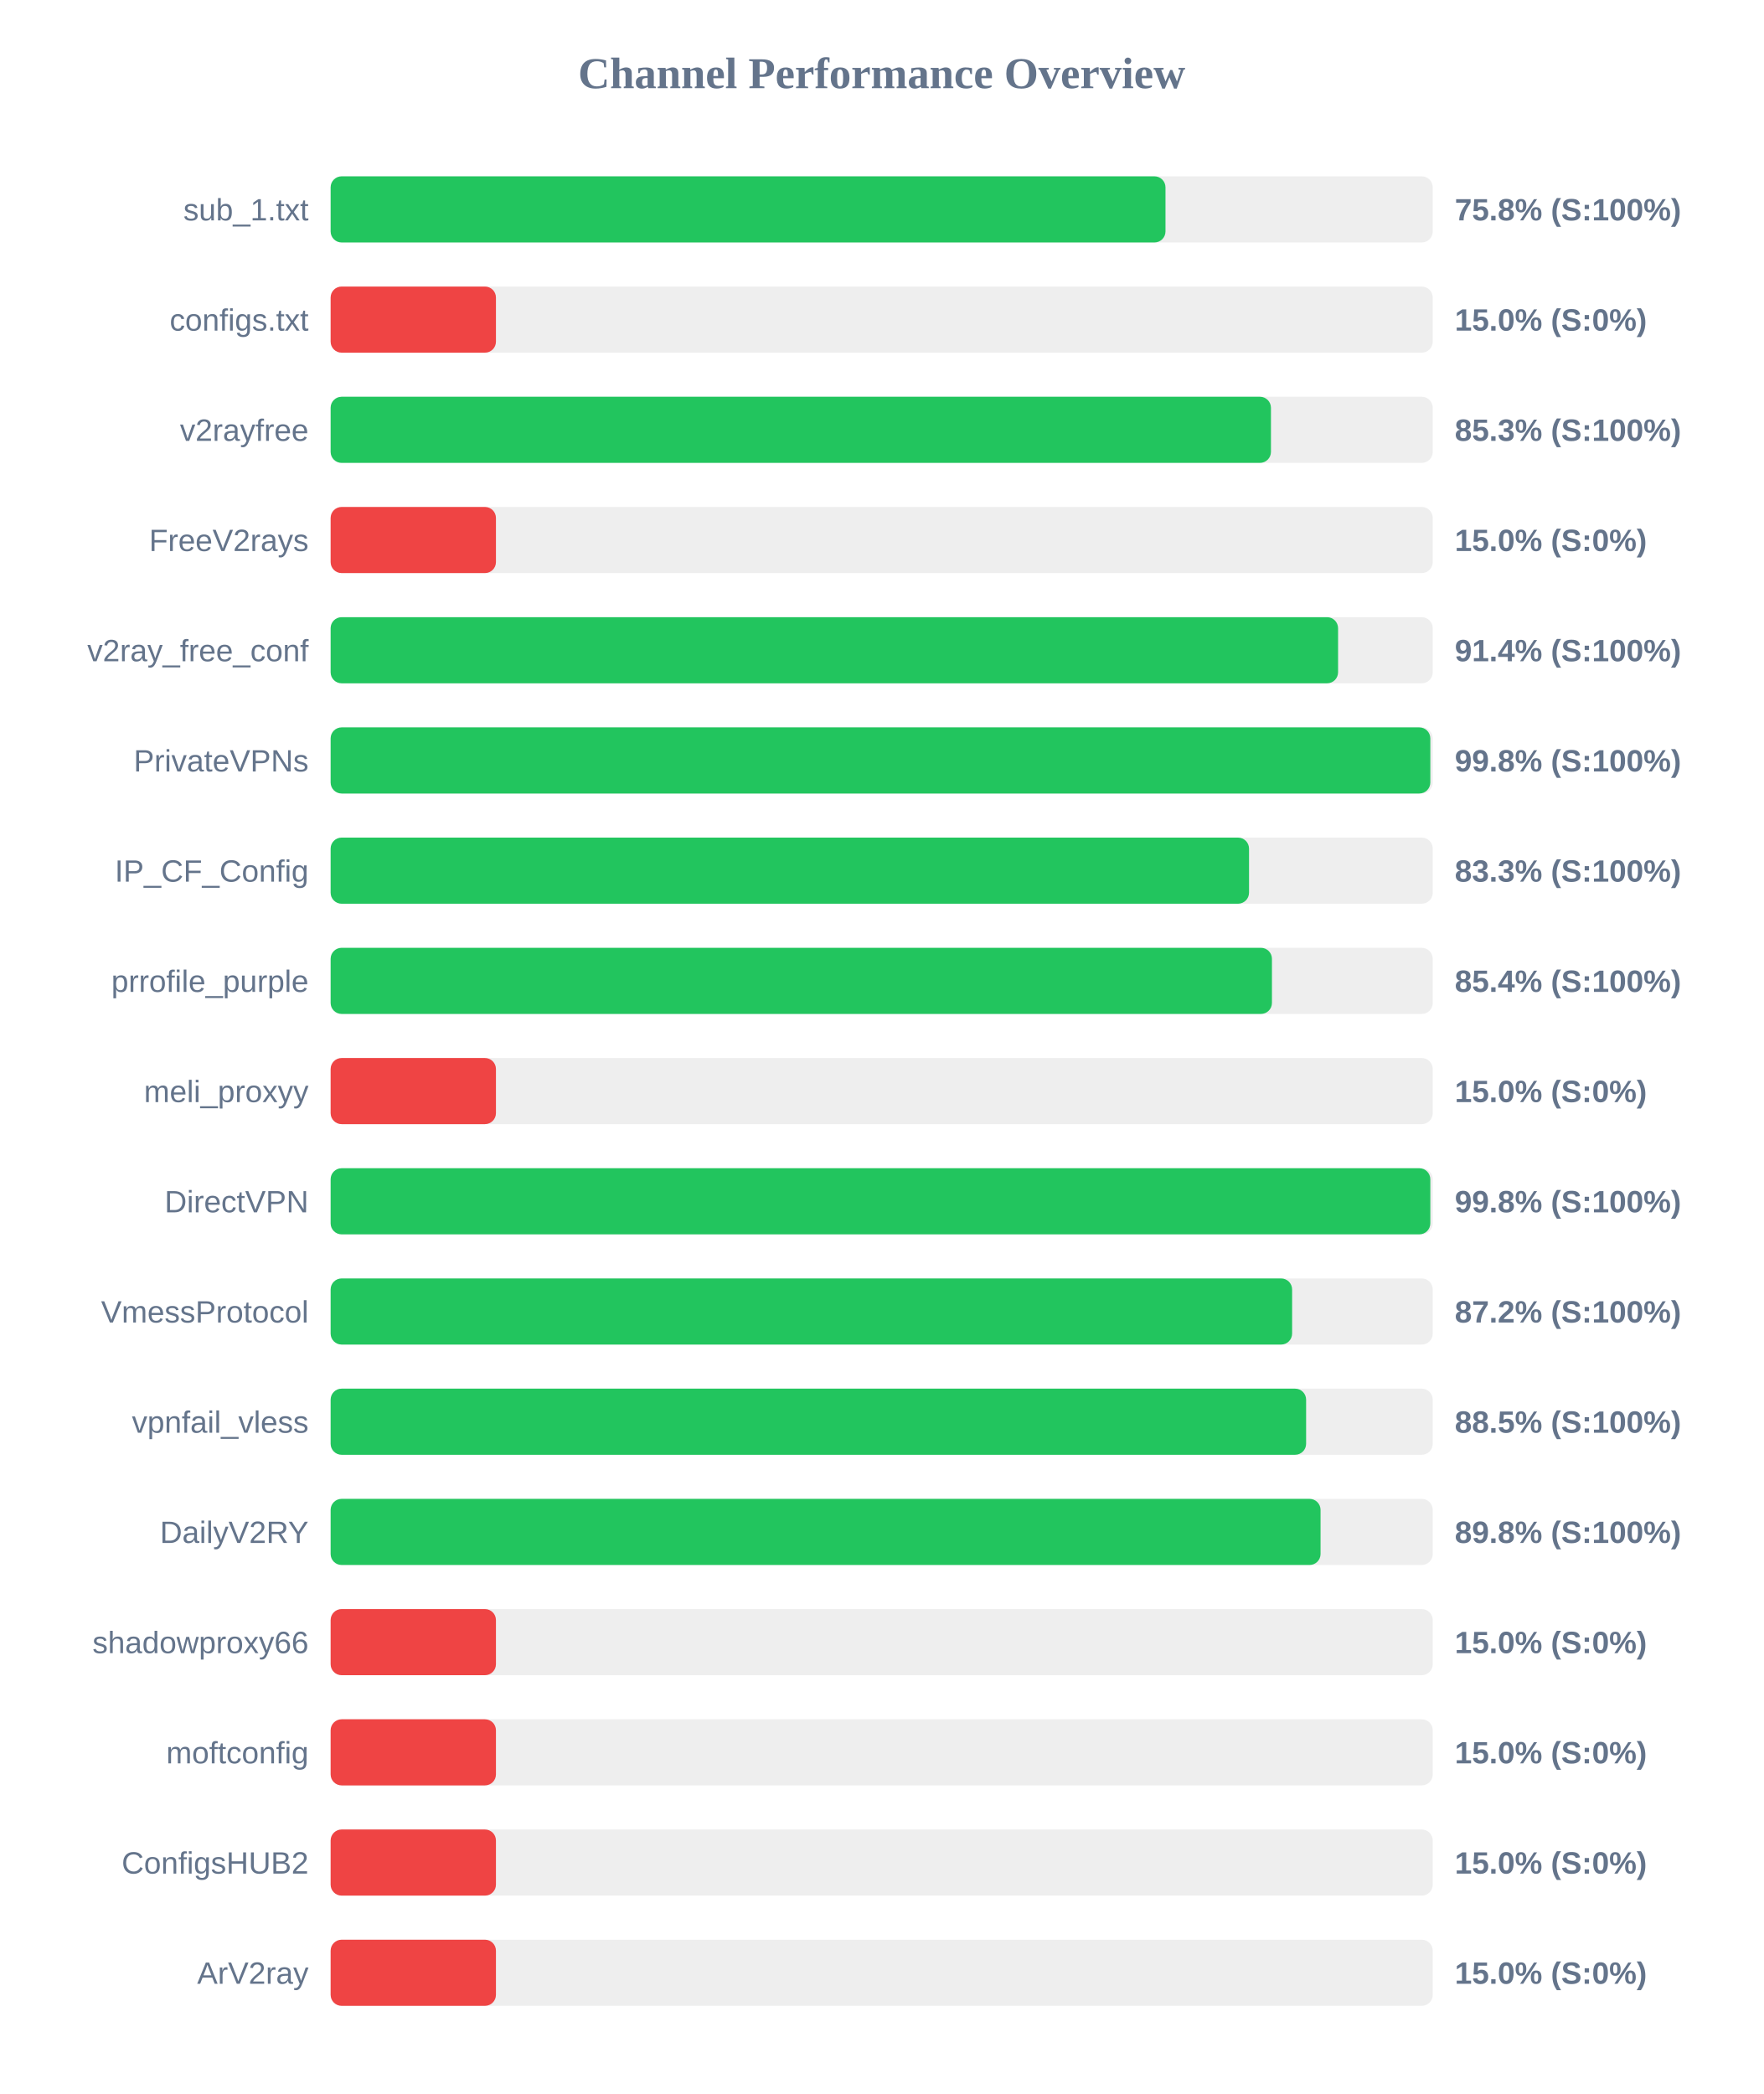
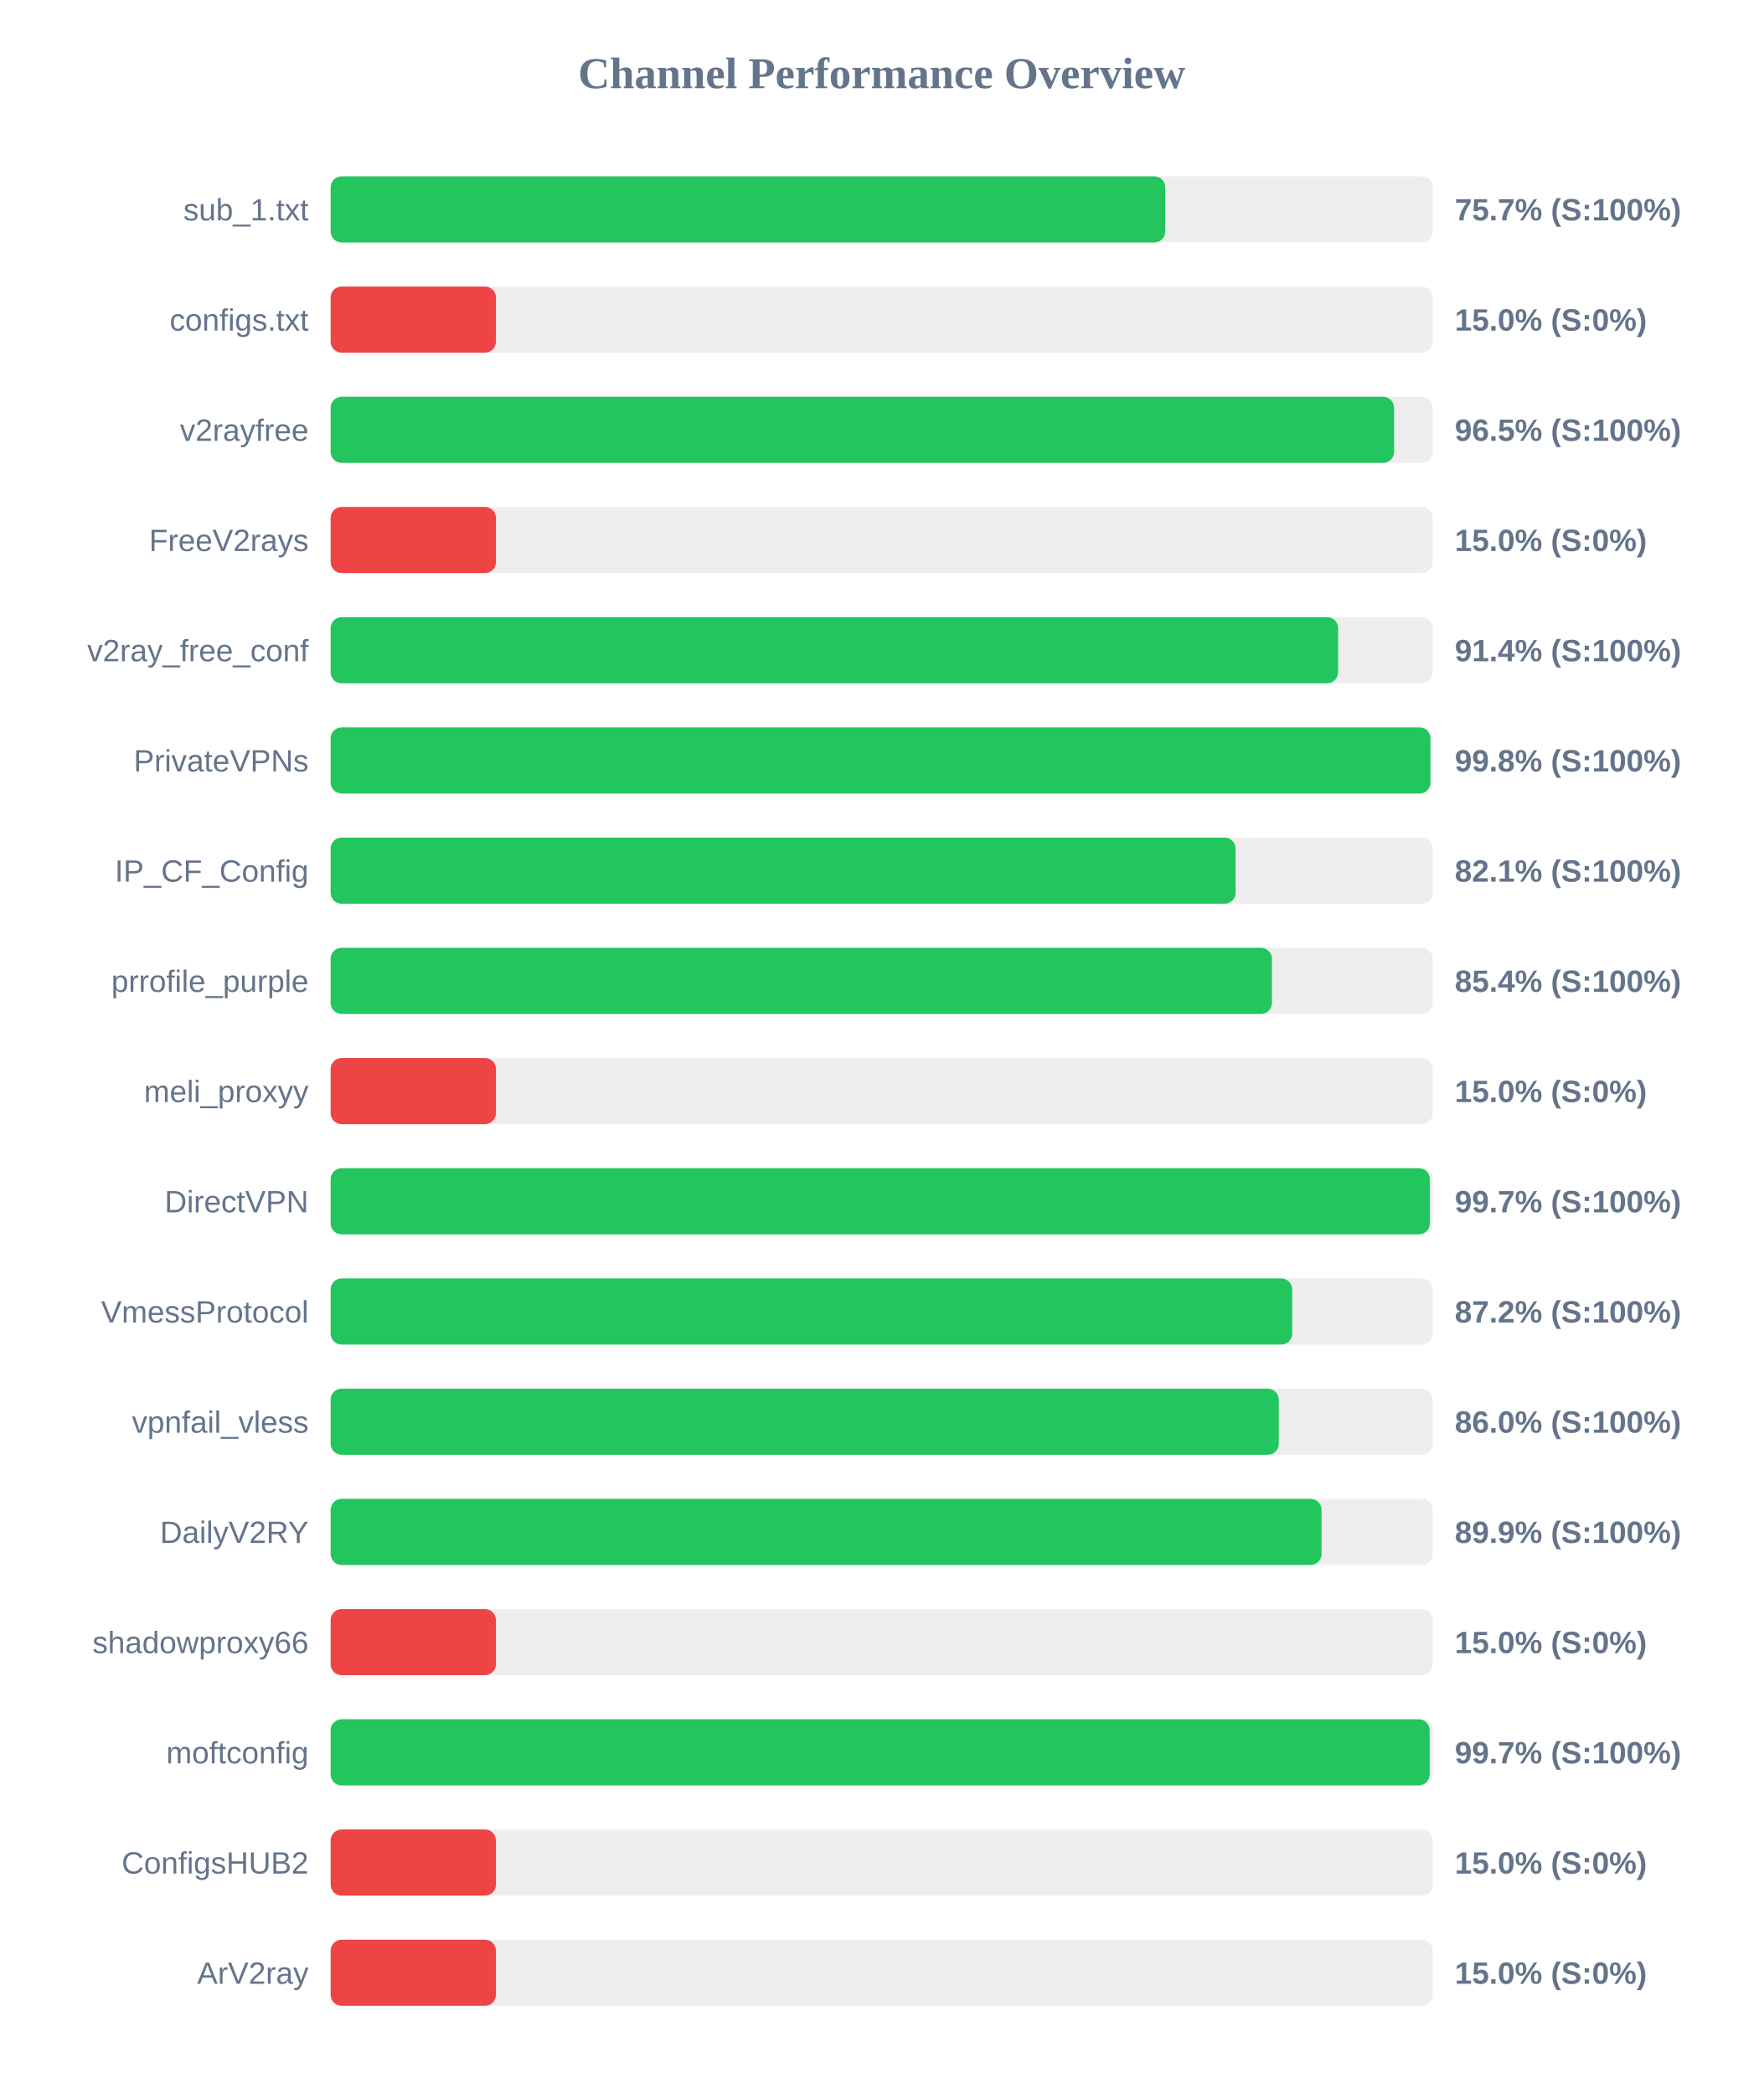
<svg xmlns="http://www.w3.org/2000/svg" width="800" height="950" version="1.1">
  <style>
        .row { font: 14px Arial; fill: #64748b; }
        .score { font: bold 14px Arial; fill: #64748b; }
    </style>
  <text x="400" y="40" text-anchor="middle" font-size="20px" font-weight="bold" fill="#64748b">Channel Performance Overview</text>
  <rect x="150" y="80" width="500" height="30" fill="#eee" rx="5" />
-   <rect x="150" y="80" width="378.75" height="30" fill="#22c55e" rx="5" />
+   <rect x="150" y="80" width="378.65" height="30" fill="#22c55e" rx="5" />
  <text x="140" y="100" text-anchor="end" class="row">sub_1.txt</text>
-   <text x="660" y="100" text-anchor="start" class="score">75.8% (S:100%)</text>
+   <text x="660" y="100" text-anchor="start" class="score">75.7% (S:100%)</text>
  <rect x="150" y="130" width="500" height="30" fill="#eee" rx="5" />
  <rect x="150" y="130" width="75.0" height="30" fill="#ef4444" rx="5" />
  <text x="140" y="150" text-anchor="end" class="row">configs.txt</text>
  <text x="660" y="150" text-anchor="start" class="score">15.0% (S:0%)</text>
  <rect x="150" y="180" width="500" height="30" fill="#eee" rx="5" />
-   <rect x="150" y="180" width="426.6" height="30" fill="#22c55e" rx="5" />
+   <rect x="150" y="180" width="482.45" height="30" fill="#22c55e" rx="5" />
  <text x="140" y="200" text-anchor="end" class="row">v2rayfree</text>
-   <text x="660" y="200" text-anchor="start" class="score">85.3% (S:100%)</text>
+   <text x="660" y="200" text-anchor="start" class="score">96.5% (S:100%)</text>
  <rect x="150" y="230" width="500" height="30" fill="#eee" rx="5" />
  <rect x="150" y="230" width="75.0" height="30" fill="#ef4444" rx="5" />
  <text x="140" y="250" text-anchor="end" class="row">FreeV2rays</text>
  <text x="660" y="250" text-anchor="start" class="score">15.0% (S:0%)</text>
  <rect x="150" y="280" width="500" height="30" fill="#eee" rx="5" />
  <rect x="150" y="280" width="457.05" height="30" fill="#22c55e" rx="5" />
  <text x="140" y="300" text-anchor="end" class="row">v2ray_free_conf</text>
  <text x="660" y="300" text-anchor="start" class="score">91.4% (S:100%)</text>
  <rect x="150" y="330" width="500" height="30" fill="#eee" rx="5" />
-   <rect x="150" y="330" width="498.9" height="30" fill="#22c55e" rx="5" />
+   <rect x="150" y="330" width="498.95" height="30" fill="#22c55e" rx="5" />
  <text x="140" y="350" text-anchor="end" class="row">PrivateVPNs</text>
  <text x="660" y="350" text-anchor="start" class="score">99.8% (S:100%)</text>
  <rect x="150" y="380" width="500" height="30" fill="#eee" rx="5" />
-   <rect x="150" y="380" width="416.65" height="30" fill="#22c55e" rx="5" />
+   <rect x="150" y="380" width="410.55" height="30" fill="#22c55e" rx="5" />
  <text x="140" y="400" text-anchor="end" class="row">IP_CF_Config</text>
-   <text x="660" y="400" text-anchor="start" class="score">83.3% (S:100%)</text>
+   <text x="660" y="400" text-anchor="start" class="score">82.1% (S:100%)</text>
  <rect x="150" y="430" width="500" height="30" fill="#eee" rx="5" />
  <rect x="150" y="430" width="427.05" height="30" fill="#22c55e" rx="5" />
  <text x="140" y="450" text-anchor="end" class="row">prrofile_purple</text>
  <text x="660" y="450" text-anchor="start" class="score">85.4% (S:100%)</text>
  <rect x="150" y="480" width="500" height="30" fill="#eee" rx="5" />
  <rect x="150" y="480" width="75.0" height="30" fill="#ef4444" rx="5" />
  <text x="140" y="500" text-anchor="end" class="row">meli_proxyy</text>
  <text x="660" y="500" text-anchor="start" class="score">15.0% (S:0%)</text>
  <rect x="150" y="530" width="500" height="30" fill="#eee" rx="5" />
-   <rect x="150" y="530" width="498.9" height="30" fill="#22c55e" rx="5" />
+   <rect x="150" y="530" width="498.7" height="30" fill="#22c55e" rx="5" />
  <text x="140" y="550" text-anchor="end" class="row">DirectVPN</text>
-   <text x="660" y="550" text-anchor="start" class="score">99.8% (S:100%)</text>
+   <text x="660" y="550" text-anchor="start" class="score">99.7% (S:100%)</text>
  <rect x="150" y="580" width="500" height="30" fill="#eee" rx="5" />
-   <rect x="150" y="580" width="436.2" height="30" fill="#22c55e" rx="5" />
+   <rect x="150" y="580" width="436.25" height="30" fill="#22c55e" rx="5" />
  <text x="140" y="600" text-anchor="end" class="row">VmessProtocol</text>
  <text x="660" y="600" text-anchor="start" class="score">87.2% (S:100%)</text>
  <rect x="150" y="630" width="500" height="30" fill="#eee" rx="5" />
-   <rect x="150" y="630" width="442.55" height="30" fill="#22c55e" rx="5" />
+   <rect x="150" y="630" width="430.15" height="30" fill="#22c55e" rx="5" />
  <text x="140" y="650" text-anchor="end" class="row">vpnfail_vless</text>
-   <text x="660" y="650" text-anchor="start" class="score">88.5% (S:100%)</text>
+   <text x="660" y="650" text-anchor="start" class="score">86.0% (S:100%)</text>
  <rect x="150" y="680" width="500" height="30" fill="#eee" rx="5" />
-   <rect x="150" y="680" width="449.1" height="30" fill="#22c55e" rx="5" />
+   <rect x="150" y="680" width="449.55" height="30" fill="#22c55e" rx="5" />
  <text x="140" y="700" text-anchor="end" class="row">DailyV2RY</text>
-   <text x="660" y="700" text-anchor="start" class="score">89.8% (S:100%)</text>
+   <text x="660" y="700" text-anchor="start" class="score">89.9% (S:100%)</text>
  <rect x="150" y="730" width="500" height="30" fill="#eee" rx="5" />
  <rect x="150" y="730" width="75.0" height="30" fill="#ef4444" rx="5" />
  <text x="140" y="750" text-anchor="end" class="row">shadowproxy66</text>
  <text x="660" y="750" text-anchor="start" class="score">15.0% (S:0%)</text>
  <rect x="150" y="780" width="500" height="30" fill="#eee" rx="5" />
-   <rect x="150" y="780" width="75.0" height="30" fill="#ef4444" rx="5" />
+   <rect x="150" y="780" width="498.6" height="30" fill="#22c55e" rx="5" />
  <text x="140" y="800" text-anchor="end" class="row">moftconfig</text>
-   <text x="660" y="800" text-anchor="start" class="score">15.0% (S:0%)</text>
+   <text x="660" y="800" text-anchor="start" class="score">99.7% (S:100%)</text>
  <rect x="150" y="830" width="500" height="30" fill="#eee" rx="5" />
  <rect x="150" y="830" width="75.0" height="30" fill="#ef4444" rx="5" />
  <text x="140" y="850" text-anchor="end" class="row">ConfigsHUB2</text>
  <text x="660" y="850" text-anchor="start" class="score">15.0% (S:0%)</text>
  <rect x="150" y="880" width="500" height="30" fill="#eee" rx="5" />
  <rect x="150" y="880" width="75.0" height="30" fill="#ef4444" rx="5" />
  <text x="140" y="900" text-anchor="end" class="row">ArV2ray</text>
  <text x="660" y="900" text-anchor="start" class="score">15.0% (S:0%)</text>
</svg>
